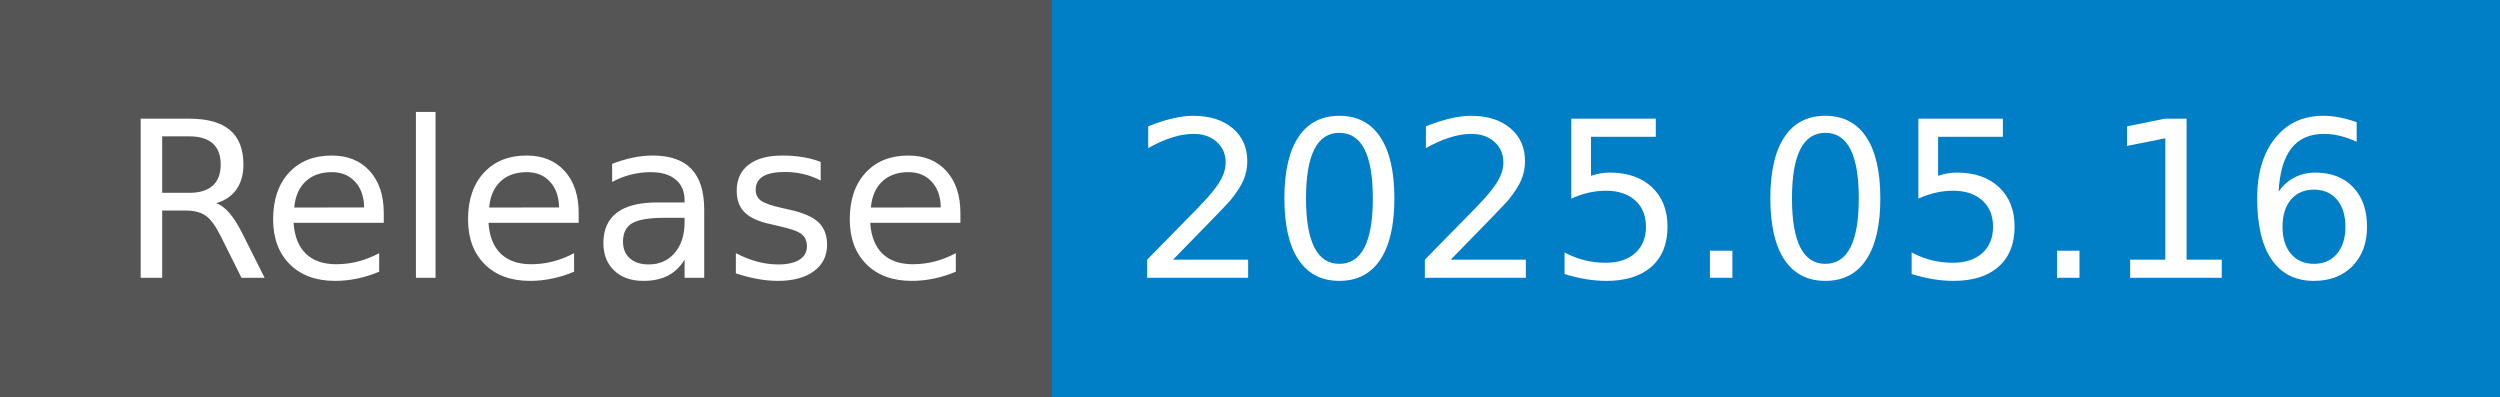
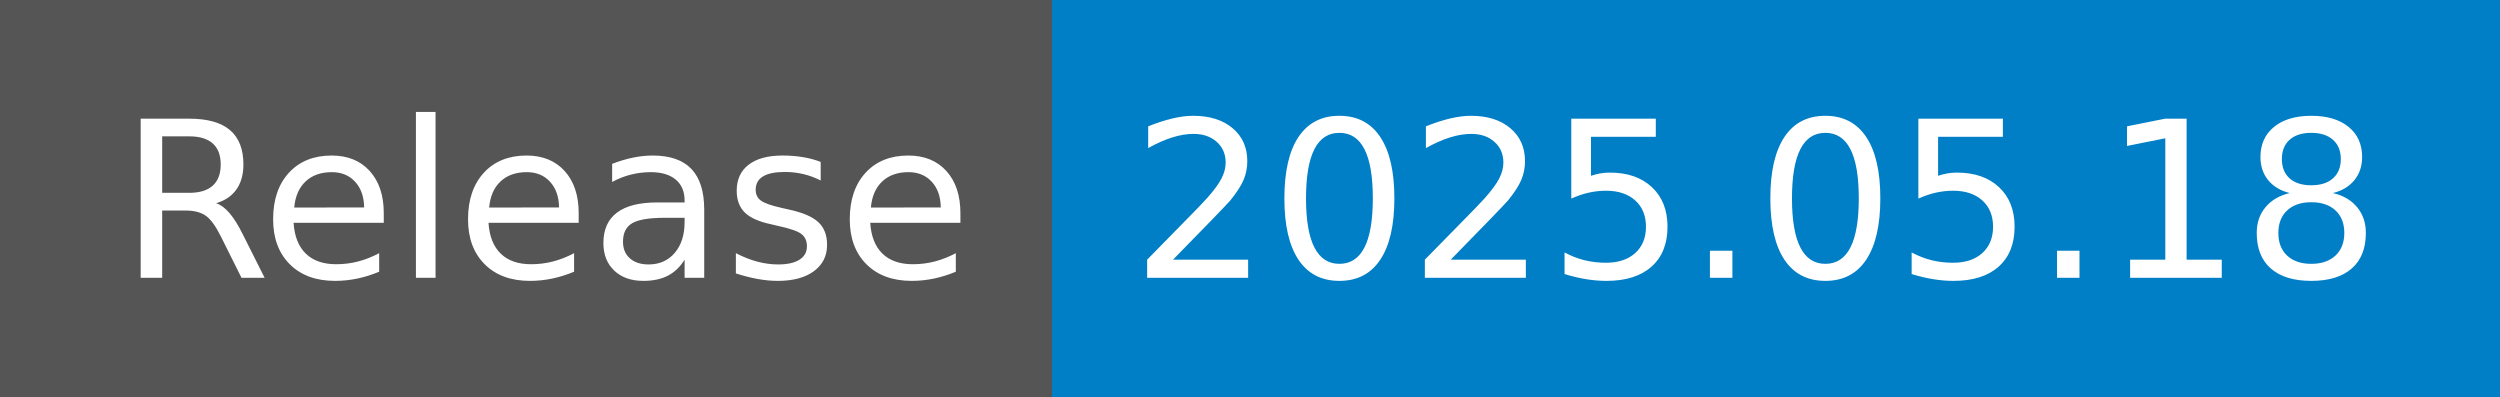
- <svg xmlns="http://www.w3.org/2000/svg" width="126" height="20" role="img" aria-label="Release: 2025.05.16">
+ <svg xmlns="http://www.w3.org/2000/svg" width="126" height="20" role="img" aria-label="Release: 2025.05.18">
  <g shape-rendering="crispEdges">
    <rect width="53" height="20" fill="#555" />
    <rect x="53" width="73" height="20" fill="#007ec6" />
  </g>
  <g fill="#fff" text-anchor="middle" font-family="Verdana,Geneva,DejaVu Sans,sans-serif" text-rendering="geometricPrecision" font-size="110">
    <text x="275" y="140" transform="scale(.1)" fill="#fff" textLength="430">Release</text>
-     <text x="885" y="140" transform="scale(.1)" fill="#fff" textLength="630">2025.05.16</text>
+     <text x="885" y="140" transform="scale(.1)" fill="#fff" textLength="630">2025.05.18</text>
  </g>
</svg>
